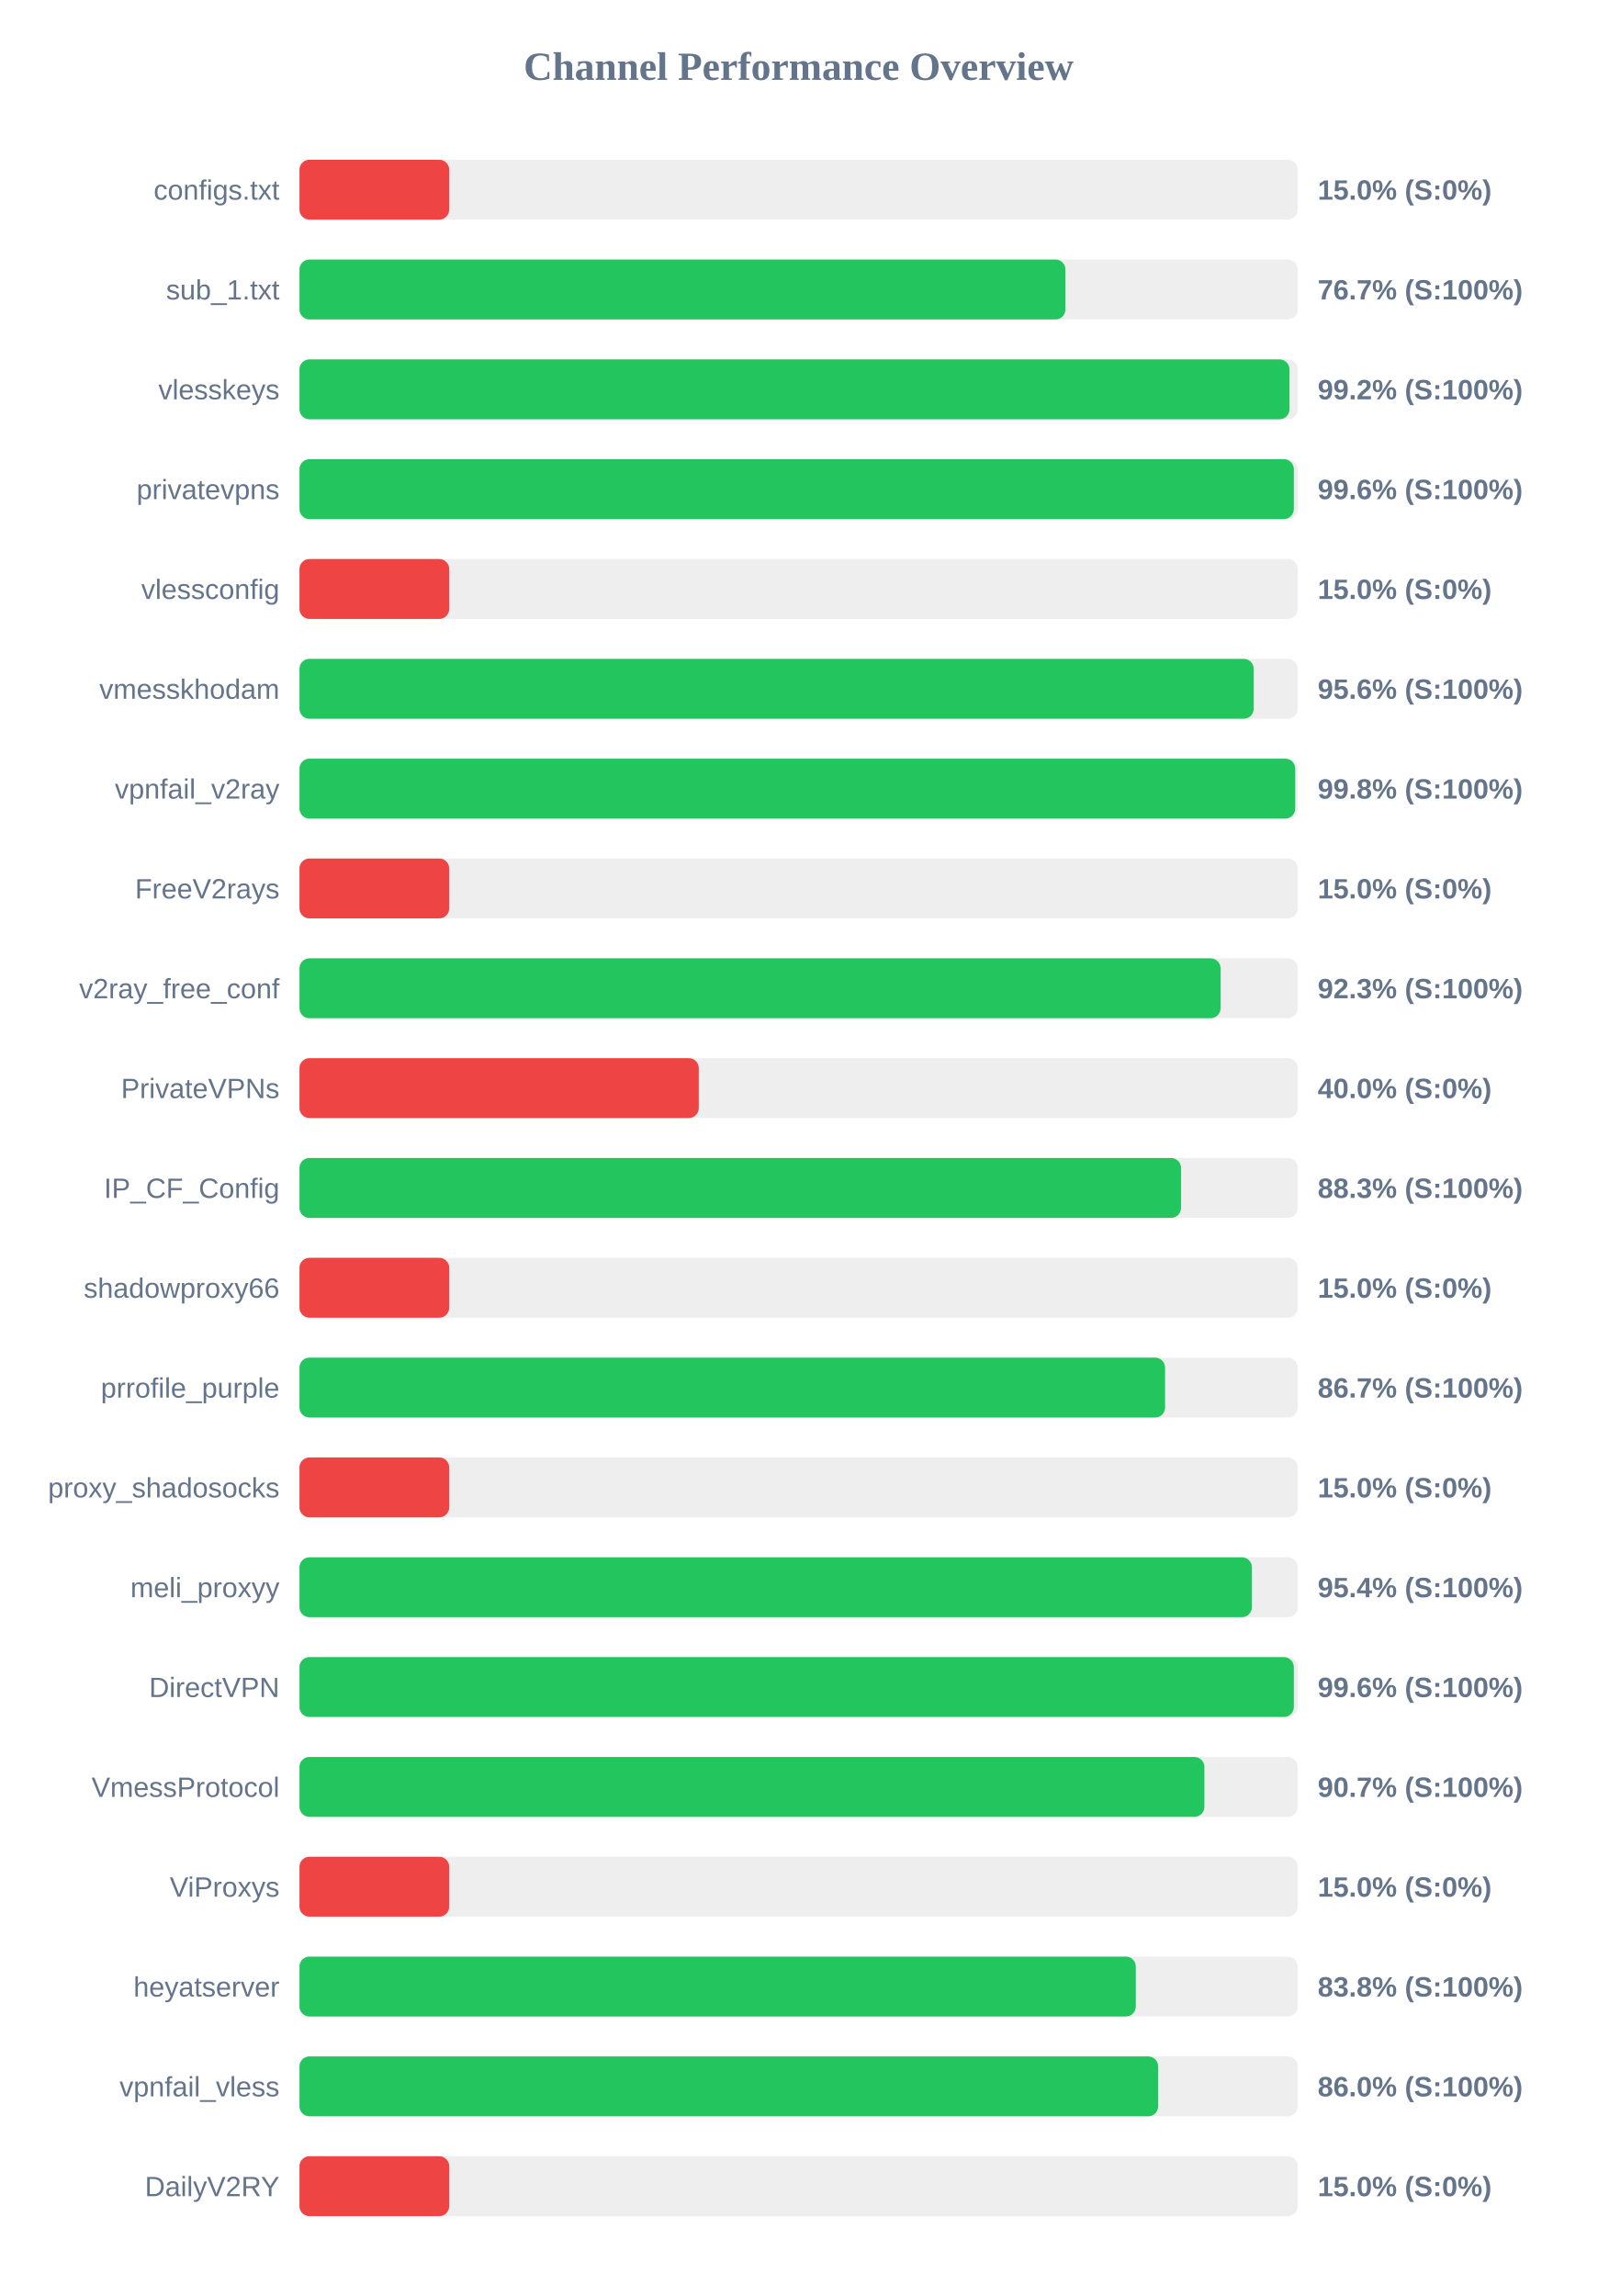
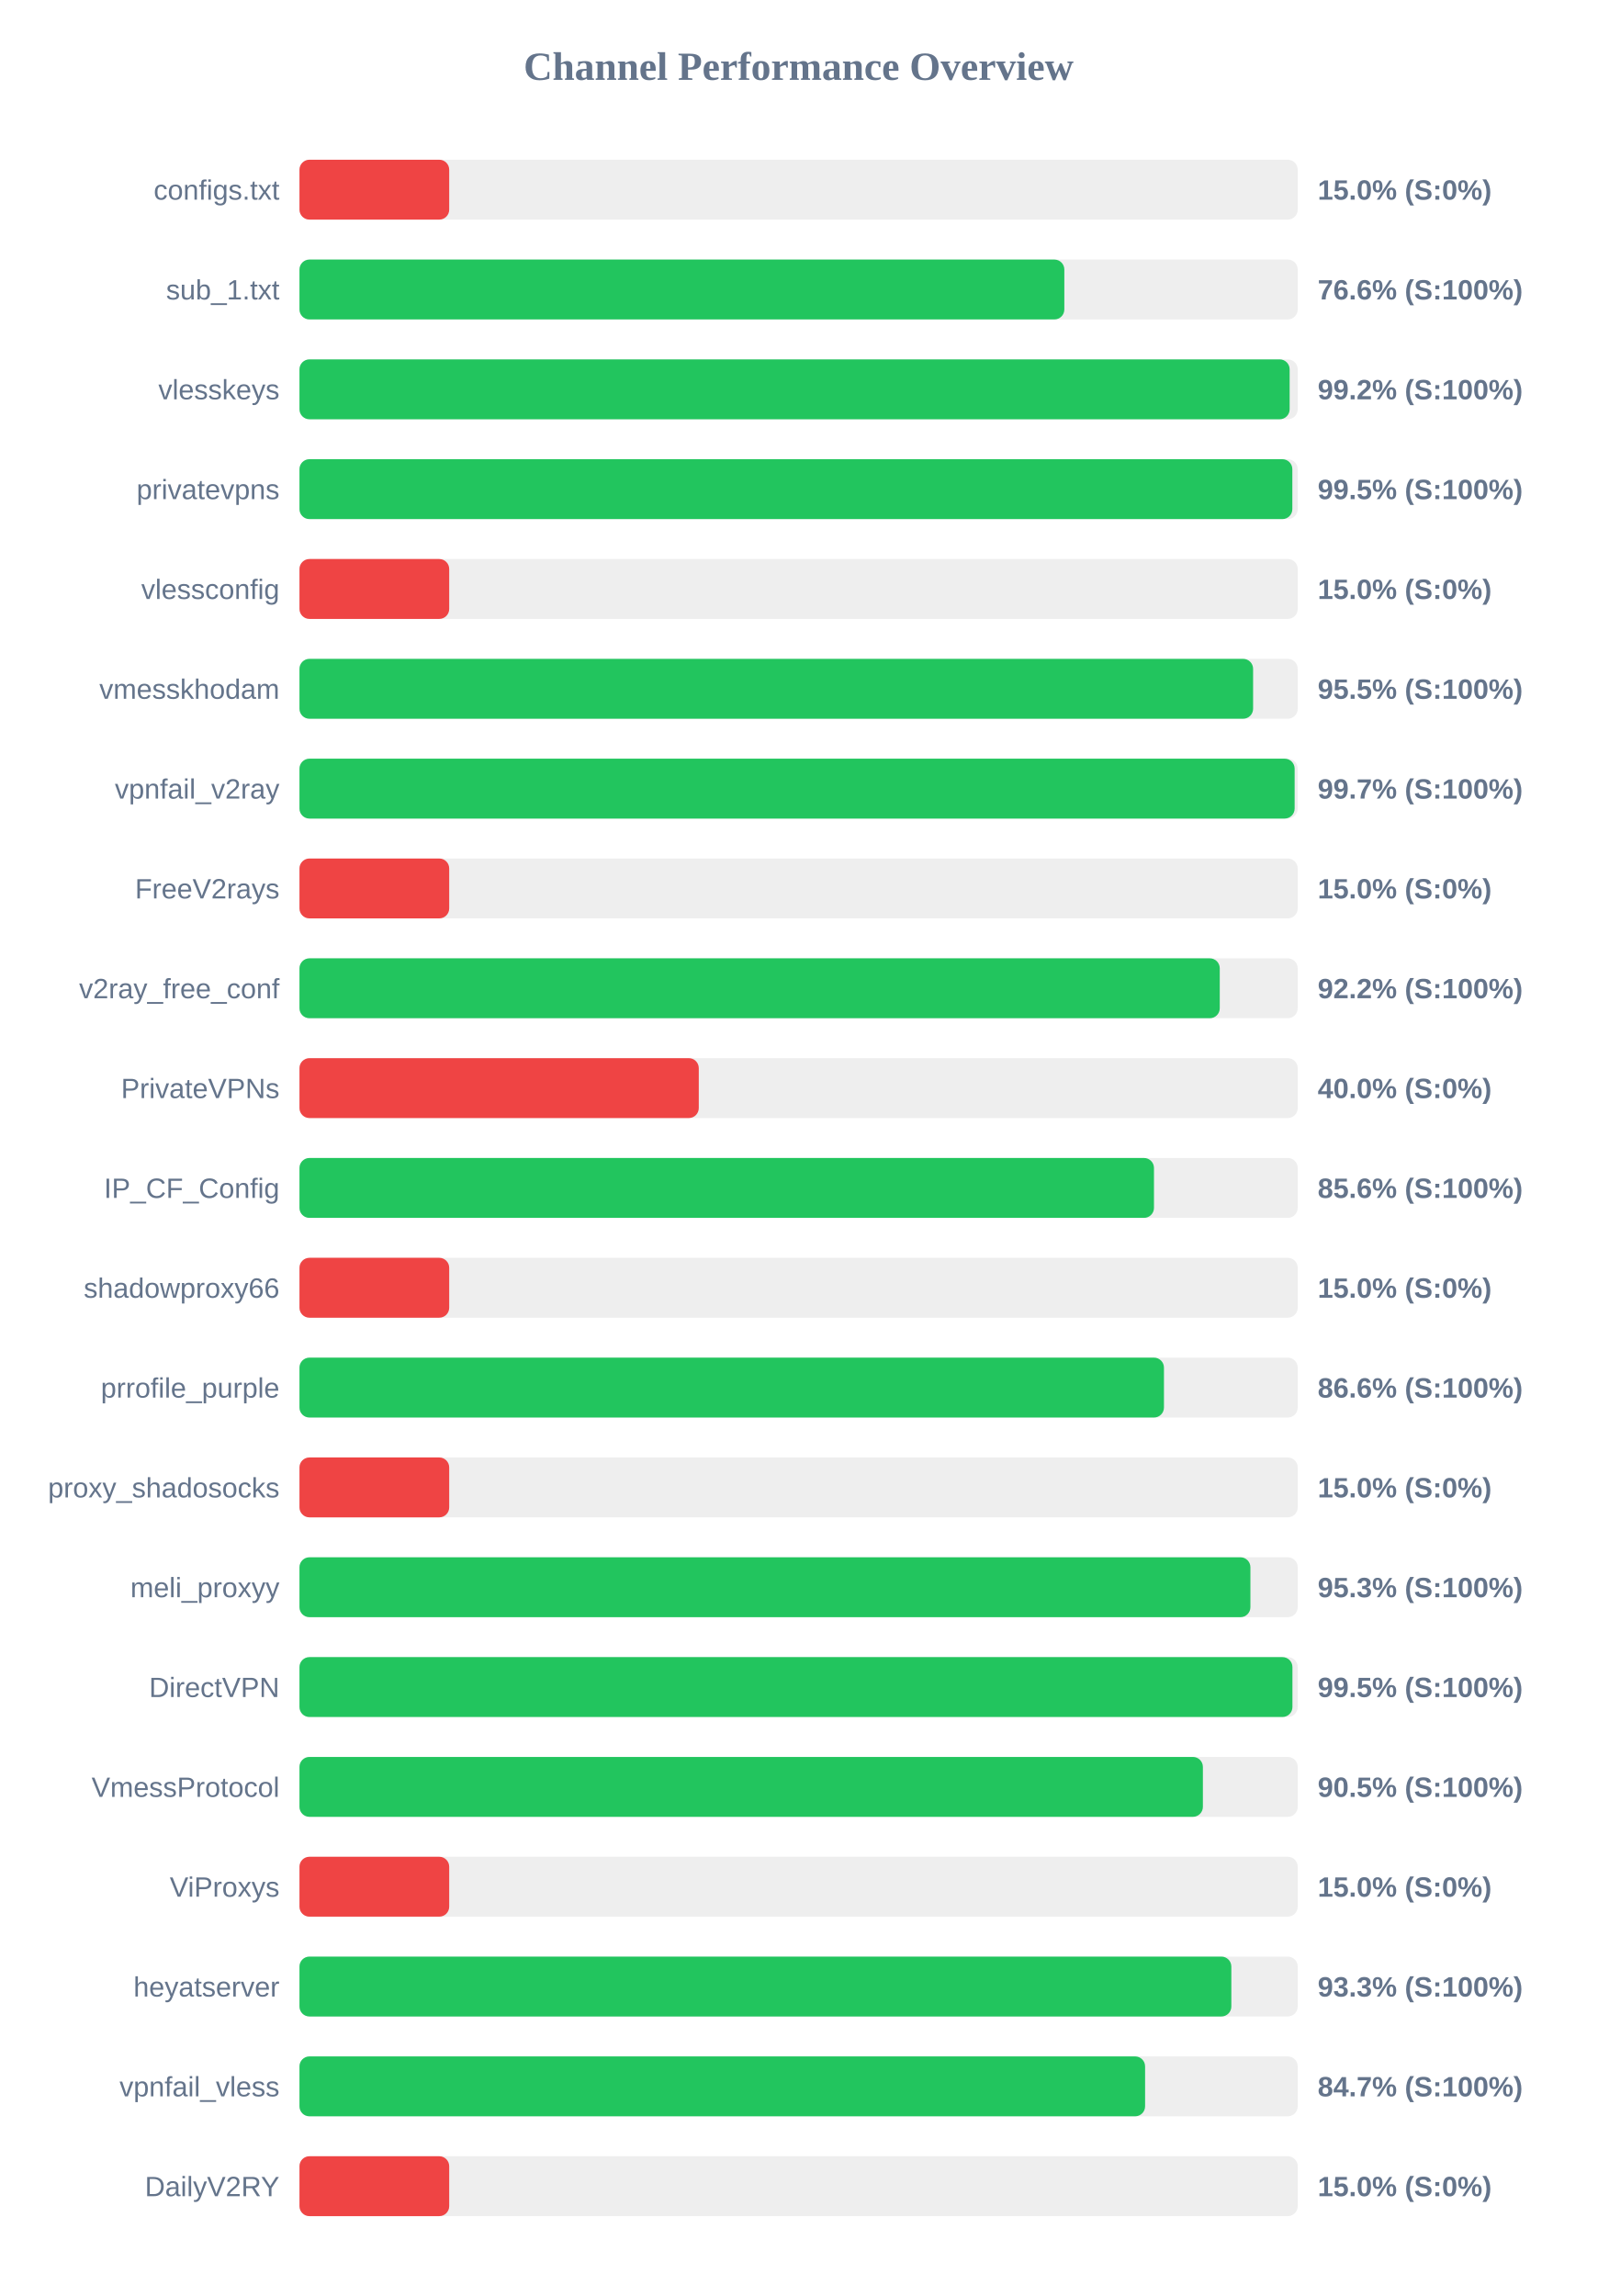
<svg xmlns="http://www.w3.org/2000/svg" width="800" height="1150" version="1.1">
  <style>
        .row { font: 14px Arial; fill: #64748b; }
        .score { font: bold 14px Arial; fill: #64748b; }
    </style>
  <text x="400" y="40" text-anchor="middle" font-size="20px" font-weight="bold" fill="#64748b">Channel Performance Overview</text>
  <rect x="150" y="80" width="500" height="30" fill="#eee" rx="5" />
  <rect x="150" y="80" width="75.0" height="30" fill="#ef4444" rx="5" />
  <text x="140" y="100" text-anchor="end" class="row">configs.txt</text>
  <text x="660" y="100" text-anchor="start" class="score">15.0% (S:0%)</text>
  <rect x="150" y="130" width="500" height="30" fill="#eee" rx="5" />
-   <rect x="150" y="130" width="383.65" height="30" fill="#22c55e" rx="5" />
+   <rect x="150" y="130" width="383.1" height="30" fill="#22c55e" rx="5" />
  <text x="140" y="150" text-anchor="end" class="row">sub_1.txt</text>
-   <text x="660" y="150" text-anchor="start" class="score">76.7% (S:100%)</text>
+   <text x="660" y="150" text-anchor="start" class="score">76.6% (S:100%)</text>
  <rect x="150" y="180" width="500" height="30" fill="#eee" rx="5" />
-   <rect x="150" y="180" width="495.85" height="30" fill="#22c55e" rx="5" />
+   <rect x="150" y="180" width="495.95" height="30" fill="#22c55e" rx="5" />
  <text x="140" y="200" text-anchor="end" class="row">vlesskeys</text>
  <text x="660" y="200" text-anchor="start" class="score">99.2% (S:100%)</text>
  <rect x="150" y="230" width="500" height="30" fill="#eee" rx="5" />
-   <rect x="150" y="230" width="498.05" height="30" fill="#22c55e" rx="5" />
+   <rect x="150" y="230" width="497.3" height="30" fill="#22c55e" rx="5" />
  <text x="140" y="250" text-anchor="end" class="row">privatevpns</text>
-   <text x="660" y="250" text-anchor="start" class="score">99.6% (S:100%)</text>
+   <text x="660" y="250" text-anchor="start" class="score">99.5% (S:100%)</text>
  <rect x="150" y="280" width="500" height="30" fill="#eee" rx="5" />
  <rect x="150" y="280" width="75.0" height="30" fill="#ef4444" rx="5" />
  <text x="140" y="300" text-anchor="end" class="row">vlessconfig</text>
  <text x="660" y="300" text-anchor="start" class="score">15.0% (S:0%)</text>
  <rect x="150" y="330" width="500" height="30" fill="#eee" rx="5" />
-   <rect x="150" y="330" width="477.95" height="30" fill="#22c55e" rx="5" />
+   <rect x="150" y="330" width="477.65" height="30" fill="#22c55e" rx="5" />
  <text x="140" y="350" text-anchor="end" class="row">vmesskhodam</text>
-   <text x="660" y="350" text-anchor="start" class="score">95.6% (S:100%)</text>
+   <text x="660" y="350" text-anchor="start" class="score">95.5% (S:100%)</text>
  <rect x="150" y="380" width="500" height="30" fill="#eee" rx="5" />
-   <rect x="150" y="380" width="498.75" height="30" fill="#22c55e" rx="5" />
+   <rect x="150" y="380" width="498.45" height="30" fill="#22c55e" rx="5" />
  <text x="140" y="400" text-anchor="end" class="row">vpnfail_v2ray</text>
-   <text x="660" y="400" text-anchor="start" class="score">99.8% (S:100%)</text>
+   <text x="660" y="400" text-anchor="start" class="score">99.7% (S:100%)</text>
  <rect x="150" y="430" width="500" height="30" fill="#eee" rx="5" />
  <rect x="150" y="430" width="75.0" height="30" fill="#ef4444" rx="5" />
  <text x="140" y="450" text-anchor="end" class="row">FreeV2rays</text>
  <text x="660" y="450" text-anchor="start" class="score">15.0% (S:0%)</text>
  <rect x="150" y="480" width="500" height="30" fill="#eee" rx="5" />
-   <rect x="150" y="480" width="461.35" height="30" fill="#22c55e" rx="5" />
+   <rect x="150" y="480" width="460.95" height="30" fill="#22c55e" rx="5" />
  <text x="140" y="500" text-anchor="end" class="row">v2ray_free_conf</text>
-   <text x="660" y="500" text-anchor="start" class="score">92.3% (S:100%)</text>
+   <text x="660" y="500" text-anchor="start" class="score">92.2% (S:100%)</text>
  <rect x="150" y="530" width="500" height="30" fill="#eee" rx="5" />
  <rect x="150" y="530" width="200.0" height="30" fill="#ef4444" rx="5" />
  <text x="140" y="550" text-anchor="end" class="row">PrivateVPNs</text>
  <text x="660" y="550" text-anchor="start" class="score">40.0% (S:0%)</text>
  <rect x="150" y="580" width="500" height="30" fill="#eee" rx="5" />
-   <rect x="150" y="580" width="441.55" height="30" fill="#22c55e" rx="5" />
+   <rect x="150" y="580" width="428.0" height="30" fill="#22c55e" rx="5" />
  <text x="140" y="600" text-anchor="end" class="row">IP_CF_Config</text>
-   <text x="660" y="600" text-anchor="start" class="score">88.3% (S:100%)</text>
+   <text x="660" y="600" text-anchor="start" class="score">85.6% (S:100%)</text>
  <rect x="150" y="630" width="500" height="30" fill="#eee" rx="5" />
  <rect x="150" y="630" width="75.0" height="30" fill="#ef4444" rx="5" />
  <text x="140" y="650" text-anchor="end" class="row">shadowproxy66</text>
  <text x="660" y="650" text-anchor="start" class="score">15.0% (S:0%)</text>
  <rect x="150" y="680" width="500" height="30" fill="#eee" rx="5" />
-   <rect x="150" y="680" width="433.55" height="30" fill="#22c55e" rx="5" />
+   <rect x="150" y="680" width="433.0" height="30" fill="#22c55e" rx="5" />
  <text x="140" y="700" text-anchor="end" class="row">prrofile_purple</text>
-   <text x="660" y="700" text-anchor="start" class="score">86.7% (S:100%)</text>
+   <text x="660" y="700" text-anchor="start" class="score">86.6% (S:100%)</text>
  <rect x="150" y="730" width="500" height="30" fill="#eee" rx="5" />
  <rect x="150" y="730" width="75.0" height="30" fill="#ef4444" rx="5" />
  <text x="140" y="750" text-anchor="end" class="row">proxy_shadosocks</text>
  <text x="660" y="750" text-anchor="start" class="score">15.0% (S:0%)</text>
  <rect x="150" y="780" width="500" height="30" fill="#eee" rx="5" />
-   <rect x="150" y="780" width="477.05" height="30" fill="#22c55e" rx="5" />
+   <rect x="150" y="780" width="476.3" height="30" fill="#22c55e" rx="5" />
  <text x="140" y="800" text-anchor="end" class="row">meli_proxyy</text>
-   <text x="660" y="800" text-anchor="start" class="score">95.4% (S:100%)</text>
+   <text x="660" y="800" text-anchor="start" class="score">95.3% (S:100%)</text>
  <rect x="150" y="830" width="500" height="30" fill="#eee" rx="5" />
-   <rect x="150" y="830" width="498.05" height="30" fill="#22c55e" rx="5" />
+   <rect x="150" y="830" width="497.35" height="30" fill="#22c55e" rx="5" />
  <text x="140" y="850" text-anchor="end" class="row">DirectVPN</text>
-   <text x="660" y="850" text-anchor="start" class="score">99.6% (S:100%)</text>
+   <text x="660" y="850" text-anchor="start" class="score">99.5% (S:100%)</text>
  <rect x="150" y="880" width="500" height="30" fill="#eee" rx="5" />
-   <rect x="150" y="880" width="453.25" height="30" fill="#22c55e" rx="5" />
+   <rect x="150" y="880" width="452.5" height="30" fill="#22c55e" rx="5" />
  <text x="140" y="900" text-anchor="end" class="row">VmessProtocol</text>
-   <text x="660" y="900" text-anchor="start" class="score">90.7% (S:100%)</text>
+   <text x="660" y="900" text-anchor="start" class="score">90.5% (S:100%)</text>
  <rect x="150" y="930" width="500" height="30" fill="#eee" rx="5" />
  <rect x="150" y="930" width="75.0" height="30" fill="#ef4444" rx="5" />
  <text x="140" y="950" text-anchor="end" class="row">ViProxys</text>
  <text x="660" y="950" text-anchor="start" class="score">15.0% (S:0%)</text>
  <rect x="150" y="980" width="500" height="30" fill="#eee" rx="5" />
-   <rect x="150" y="980" width="418.9" height="30" fill="#22c55e" rx="5" />
+   <rect x="150" y="980" width="466.75" height="30" fill="#22c55e" rx="5" />
  <text x="140" y="1000" text-anchor="end" class="row">heyatserver</text>
-   <text x="660" y="1000" text-anchor="start" class="score">83.8% (S:100%)</text>
+   <text x="660" y="1000" text-anchor="start" class="score">93.3% (S:100%)</text>
  <rect x="150" y="1030" width="500" height="30" fill="#eee" rx="5" />
-   <rect x="150" y="1030" width="430.1" height="30" fill="#22c55e" rx="5" />
+   <rect x="150" y="1030" width="423.55" height="30" fill="#22c55e" rx="5" />
  <text x="140" y="1050" text-anchor="end" class="row">vpnfail_vless</text>
-   <text x="660" y="1050" text-anchor="start" class="score">86.0% (S:100%)</text>
+   <text x="660" y="1050" text-anchor="start" class="score">84.7% (S:100%)</text>
  <rect x="150" y="1080" width="500" height="30" fill="#eee" rx="5" />
  <rect x="150" y="1080" width="75.0" height="30" fill="#ef4444" rx="5" />
  <text x="140" y="1100" text-anchor="end" class="row">DailyV2RY</text>
  <text x="660" y="1100" text-anchor="start" class="score">15.0% (S:0%)</text>
</svg>
